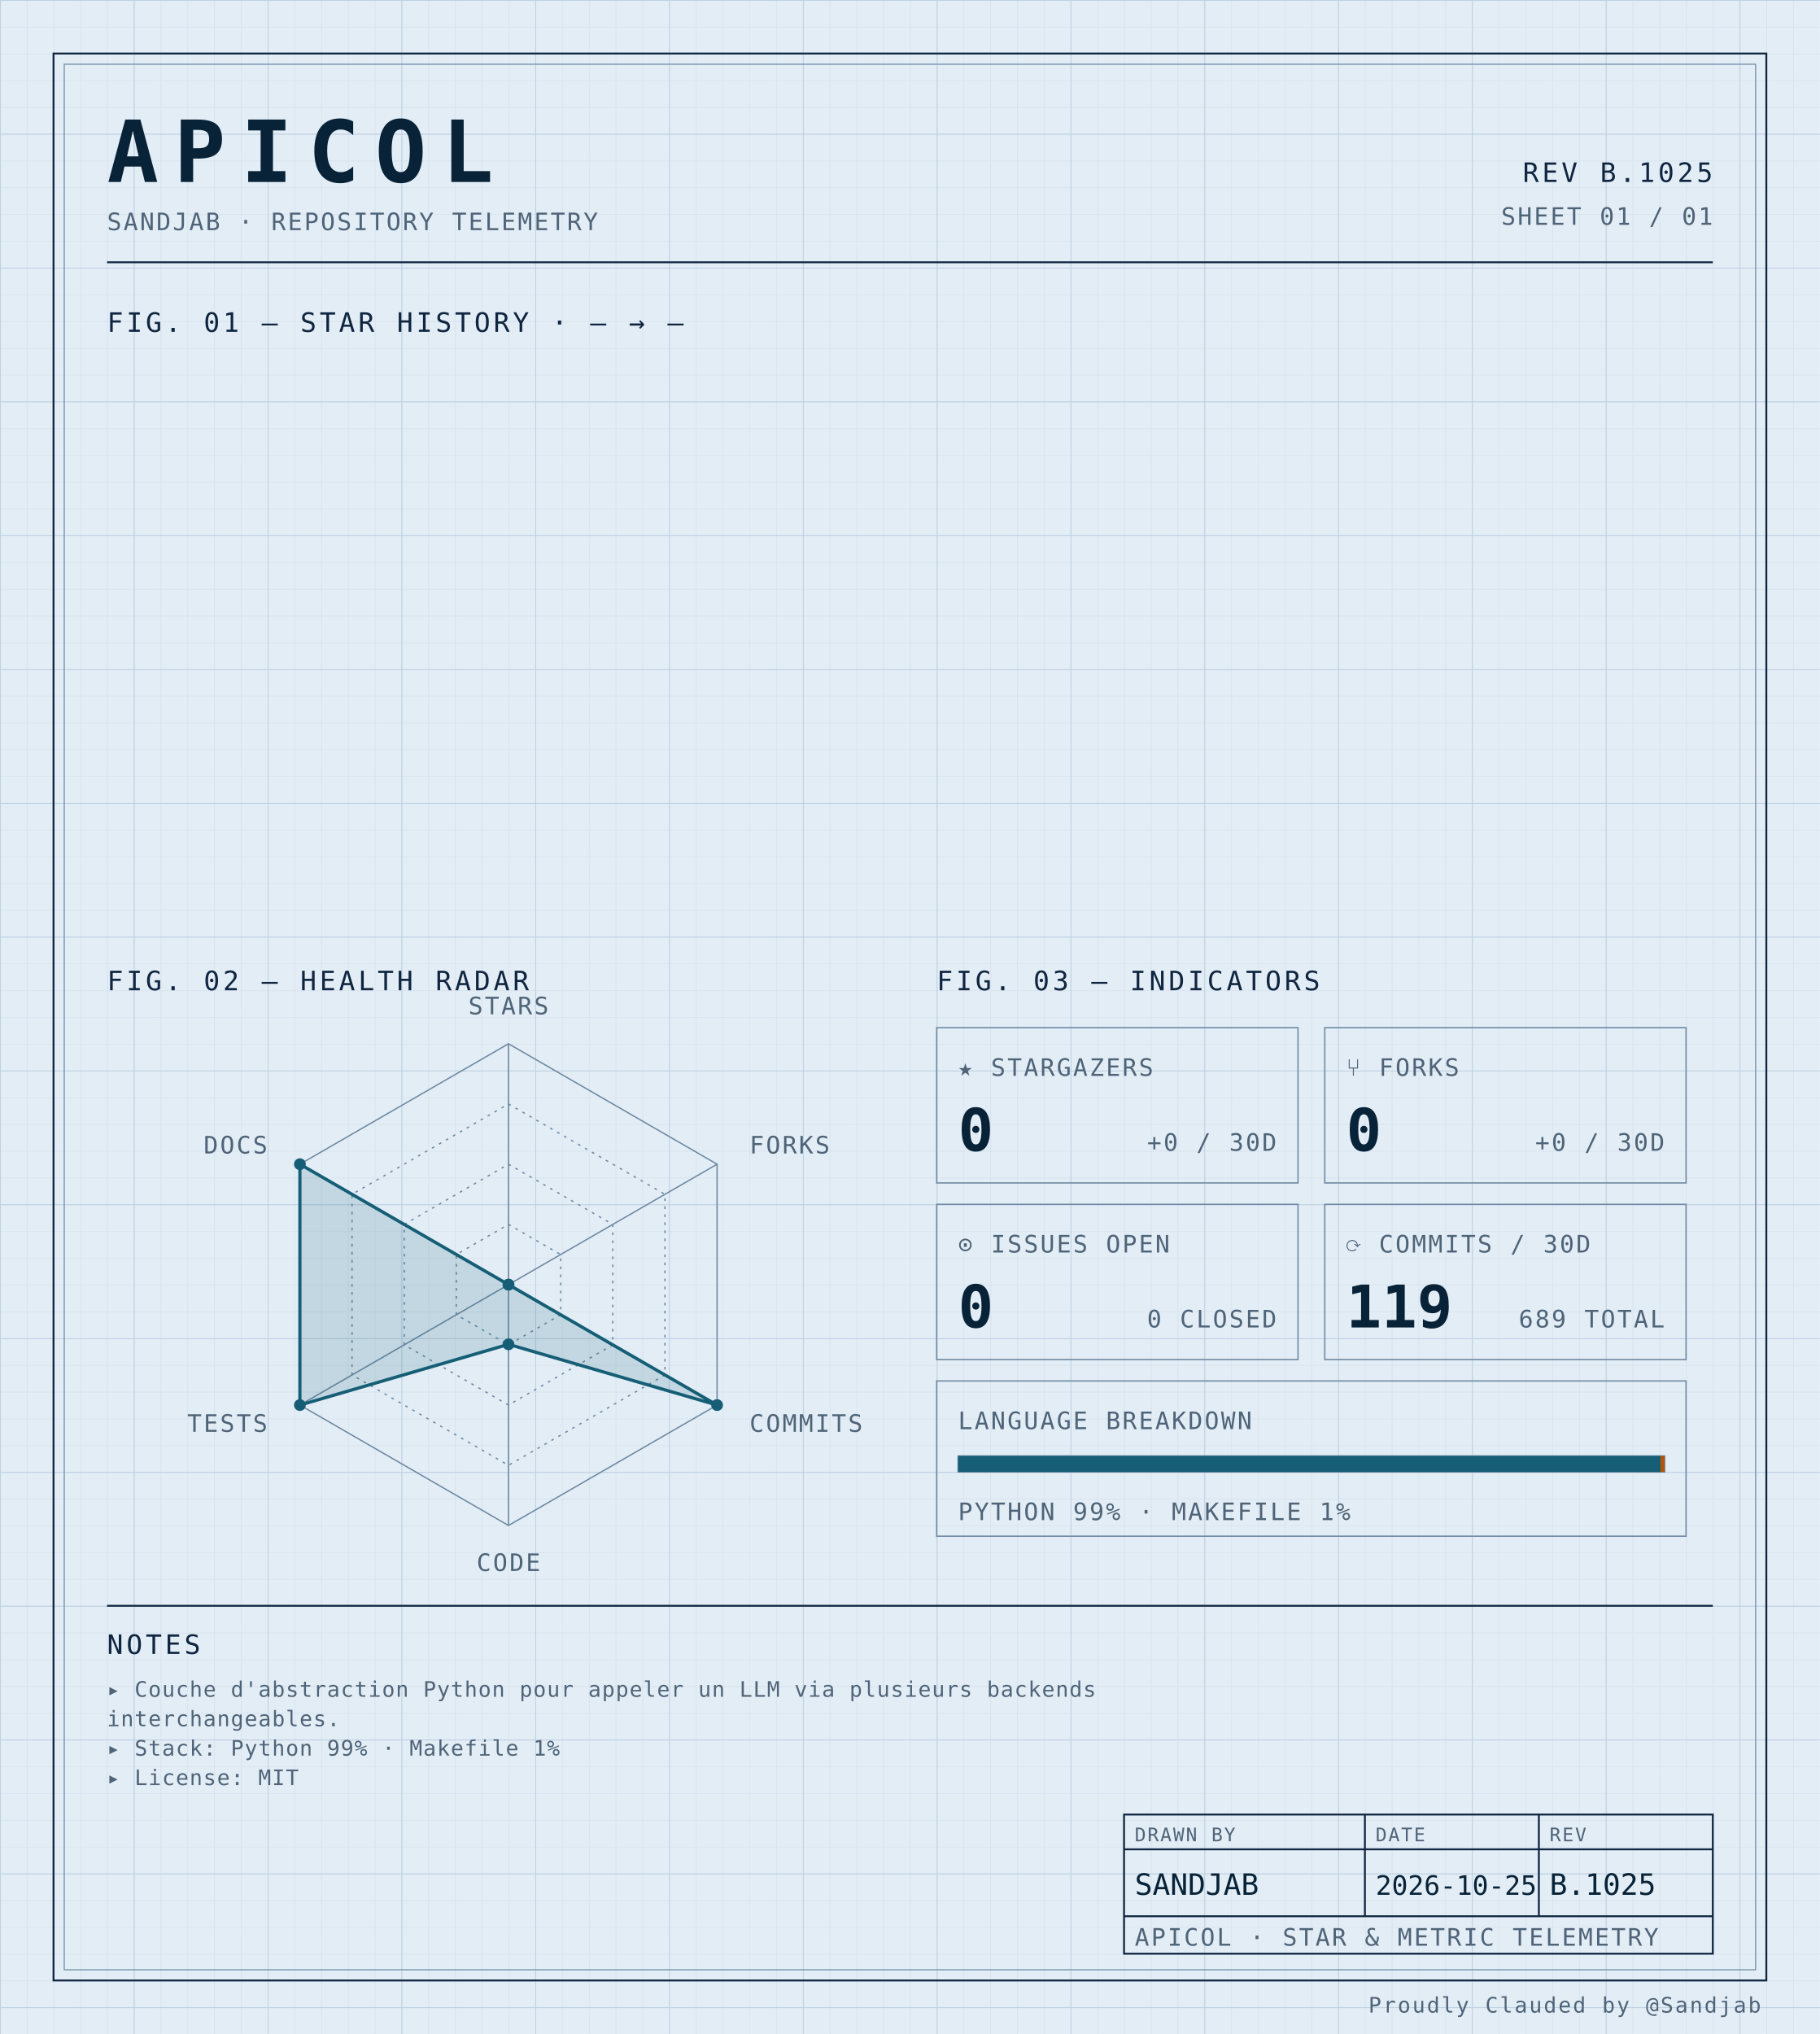
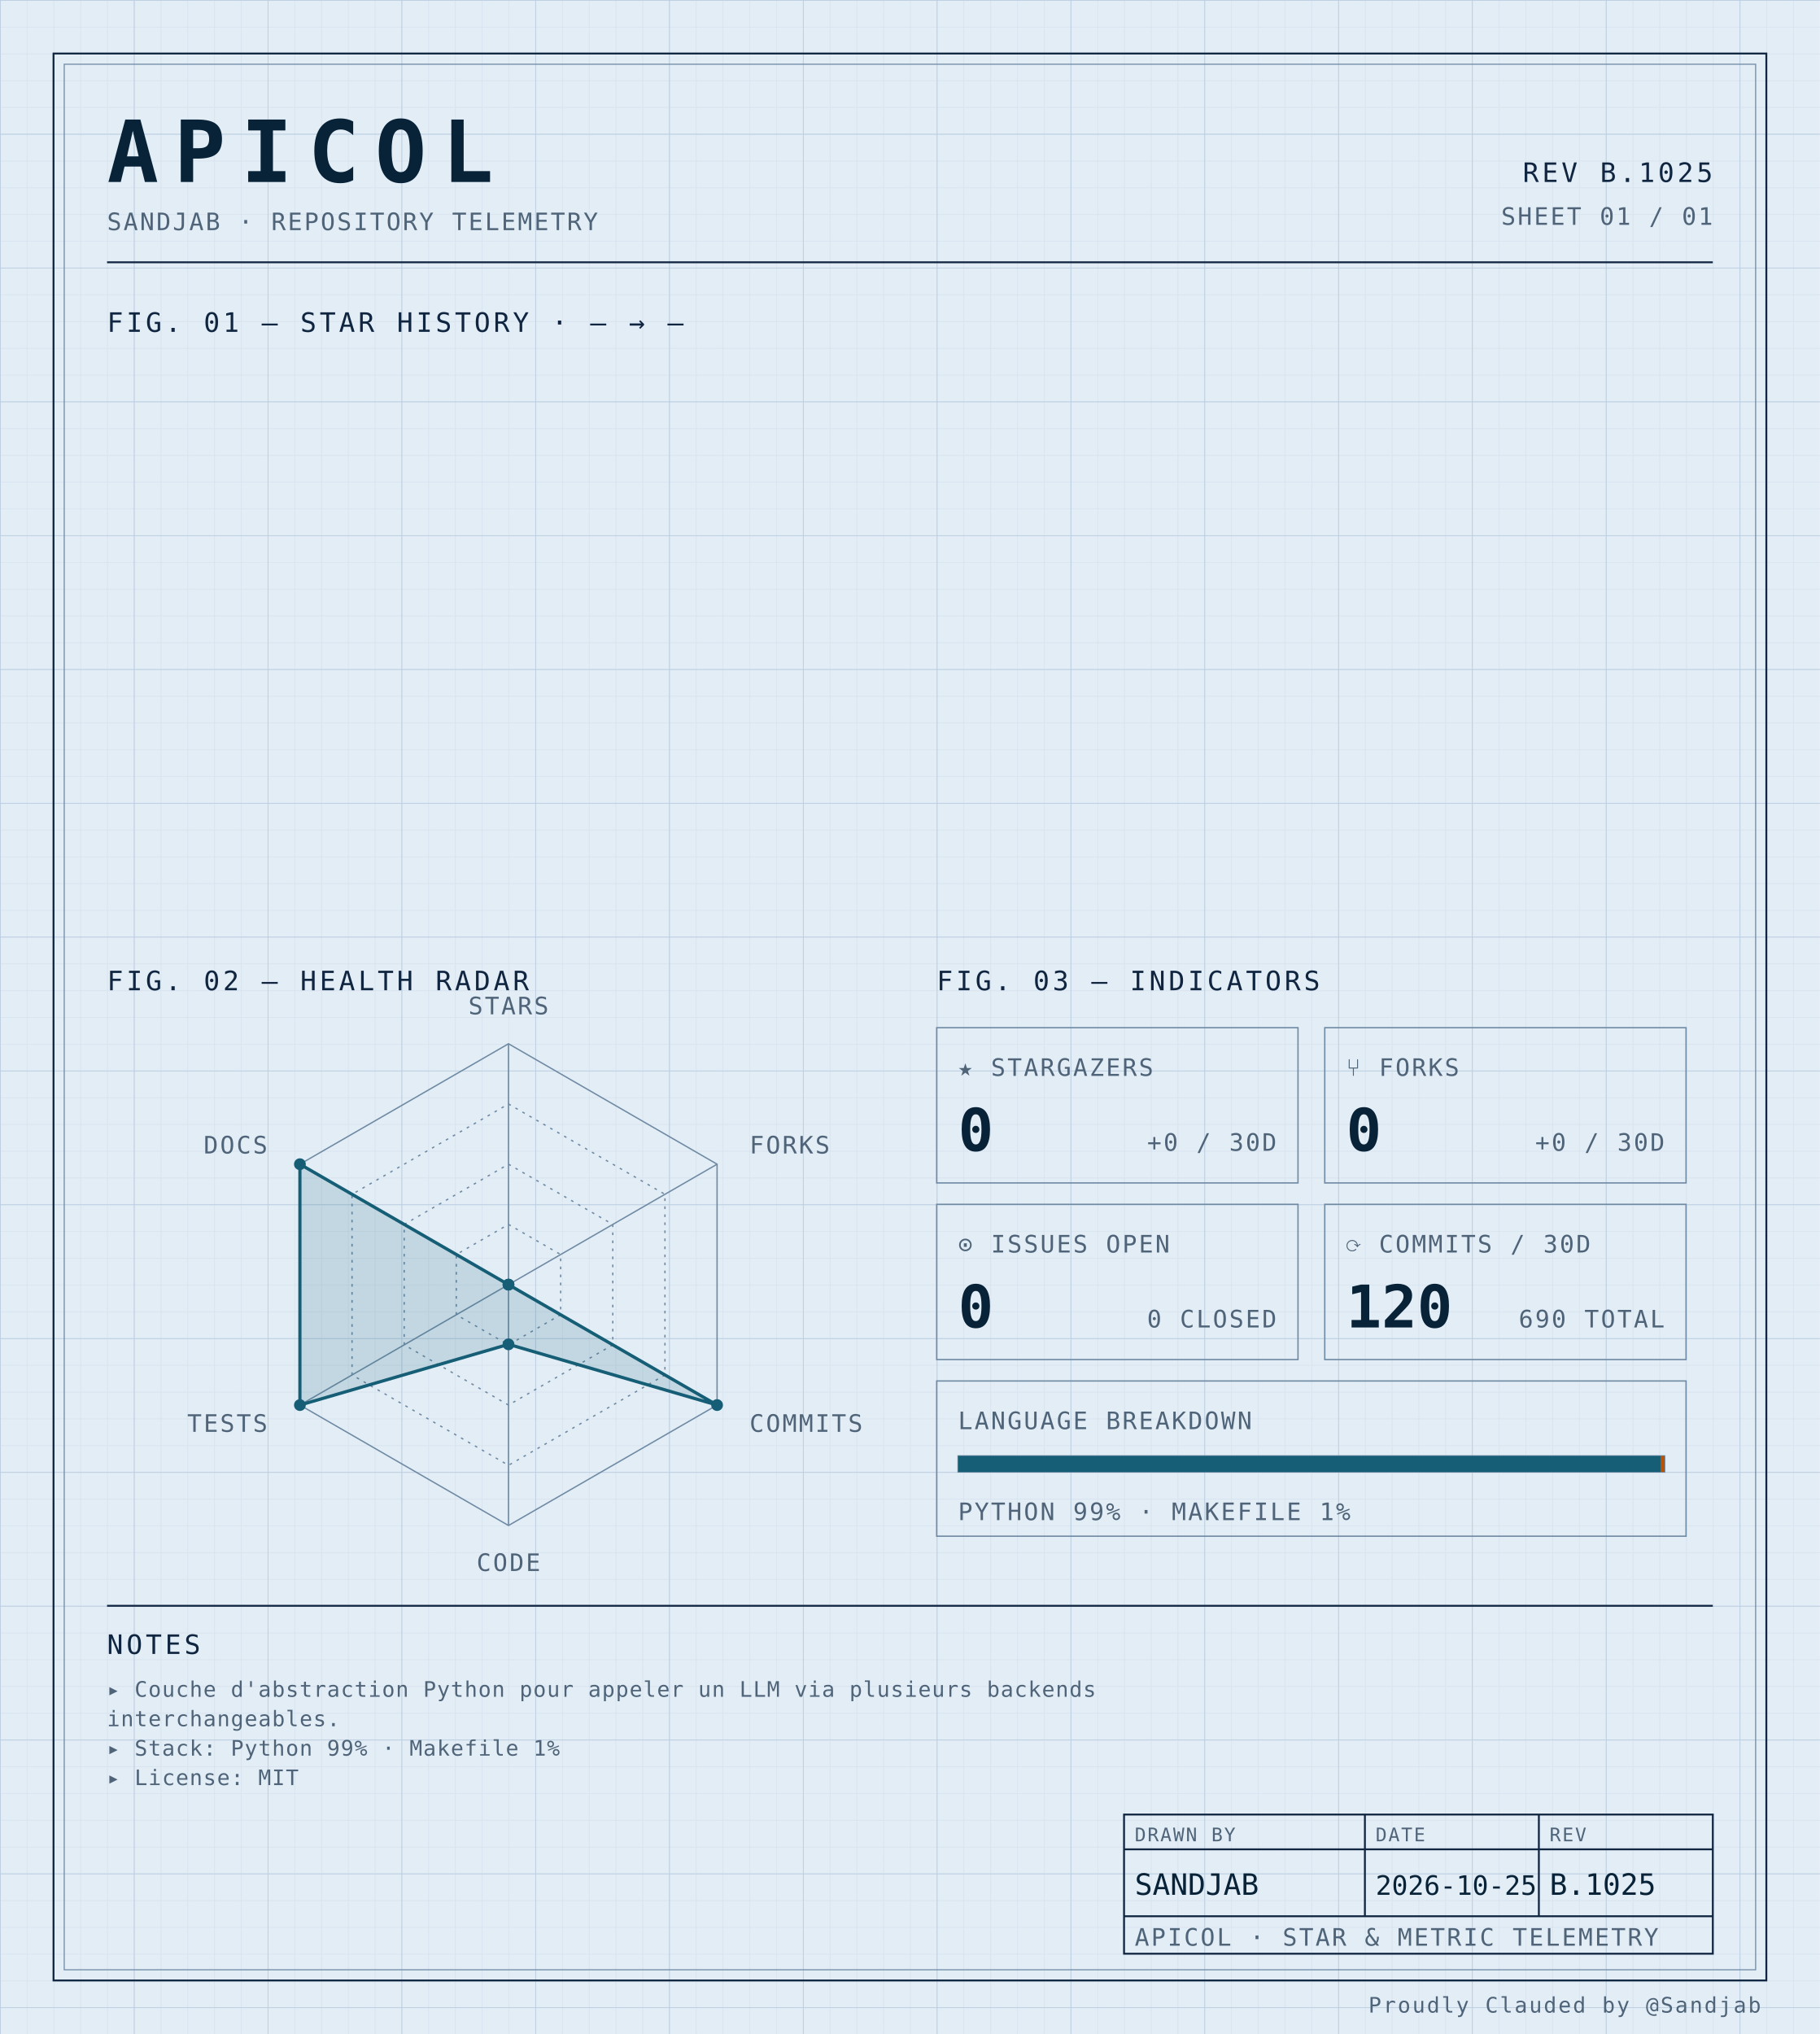
<svg xmlns="http://www.w3.org/2000/svg" width="100%" viewBox="0 0 680 760" role="img">
  <defs>
    <pattern id="grid-fine" width="10" height="10" patternUnits="userSpaceOnUse">
      <path d="M10 0H0V10" fill="none" stroke="#d4e0ec" stroke-width="0.4" />
    </pattern>
    <pattern id="grid-major" width="50" height="50" patternUnits="userSpaceOnUse">
      <path d="M50 0H0V50" fill="none" stroke="#b8cce0" stroke-width="0.5" />
    </pattern>
  </defs>
  <rect x="0" y="0" width="680" height="760" fill="#e3edf6" />
  <rect x="0" y="0" width="680" height="760" fill="url(#grid-fine)" />
  <rect x="0" y="0" width="680" height="760" fill="url(#grid-major)" />
  <rect x="20" y="20" width="640" height="720" fill="none" stroke="#0f2540" stroke-width="0.7" />
  <rect x="24" y="24" width="632" height="712" fill="none" stroke="#6f8aa3" stroke-width="0.4" />
  <text x="40" y="68" font-family="ui-monospace, 'SF Mono', 'JetBrains Mono', 'Cascadia Code', Consolas, monospace" font-size="32" font-weight="700" fill="#082338" text-anchor="start" letter-spacing="0.18em">APICOL</text>
  <text x="40" y="86" font-family="ui-monospace, 'SF Mono', 'JetBrains Mono', 'Cascadia Code', Consolas, monospace" font-size="9" font-weight="400" fill="#4f6478" text-anchor="start" letter-spacing="0.08em">SANDJAB · REPOSITORY TELEMETRY</text>
  <text x="640" y="68" font-family="ui-monospace, 'SF Mono', 'JetBrains Mono', 'Cascadia Code', Consolas, monospace" font-size="10" font-weight="400" fill="#0f2540" text-anchor="end" letter-spacing="0.12em">REV B.1025</text>
  <text x="640" y="84" font-family="ui-monospace, 'SF Mono', 'JetBrains Mono', 'Cascadia Code', Consolas, monospace" font-size="9" font-weight="400" fill="#4f6478" text-anchor="end" letter-spacing="0.08em">SHEET 01 / 01</text>
  <line x1="40" y1="98" x2="640" y2="98" stroke="#0f2540" stroke-width="0.7" />
  <text x="40" y="124" font-family="ui-monospace, 'SF Mono', 'JetBrains Mono', 'Cascadia Code', Consolas, monospace" font-size="10" font-weight="400" fill="#0f2540" text-anchor="start" letter-spacing="0.12em">FIG. 01 — STAR HISTORY · — → —</text>
  <text x="40" y="370" font-family="ui-monospace, 'SF Mono', 'JetBrains Mono', 'Cascadia Code', Consolas, monospace" font-size="10" font-weight="400" fill="#0f2540" text-anchor="start" letter-spacing="0.12em">FIG. 02 — HEALTH RADAR</text>
  <g transform="translate(190 480)">
    <polygon points="0.00,-90.00 77.94,-45.00 77.94,45.00 0.00,90.00 -77.94,45.00 -77.94,-45.00" fill="none" stroke="#6f8aa3" stroke-width="0.5" />
    <polygon points="0.00,-67.50 58.46,-33.75 58.46,33.75 0.00,67.50 -58.46,33.75 -58.46,-33.75" fill="none" stroke="#6f8aa3" stroke-width="0.5" stroke-dasharray="1,2" />
    <polygon points="0.00,-45.00 38.97,-22.50 38.97,22.50 0.00,45.00 -38.97,22.50 -38.97,-22.50" fill="none" stroke="#6f8aa3" stroke-width="0.5" stroke-dasharray="1,2" />
    <polygon points="0.00,-22.50 19.49,-11.25 19.49,11.25 0.00,22.50 -19.49,11.25 -19.49,-11.25" fill="none" stroke="#6f8aa3" stroke-width="0.5" stroke-dasharray="1,2" />
    <line x1="0" y1="0" x2="0.00" y2="-90.00" stroke="#6f8aa3" stroke-width="0.5" />
    <line x1="0" y1="0" x2="77.94" y2="-45.00" stroke="#6f8aa3" stroke-width="0.5" />
    <line x1="0" y1="0" x2="77.94" y2="45.00" stroke="#6f8aa3" stroke-width="0.5" />
    <line x1="0" y1="0" x2="0.00" y2="90.00" stroke="#6f8aa3" stroke-width="0.5" />
    <line x1="0" y1="0" x2="-77.94" y2="45.00" stroke="#6f8aa3" stroke-width="0.5" />
    <line x1="0" y1="0" x2="-77.94" y2="-45.00" stroke="#6f8aa3" stroke-width="0.5" />
    <polygon points="0.00,0.00 0.00,0.00 77.94,45.00 0.00,22.31 -77.94,45.00 -77.94,-45.00" fill="#155e75" fill-opacity="0.16" stroke="#155e75" stroke-width="1.2" />
    <circle cx="0.00" cy="0.00" r="2.2" fill="#155e75" />
    <circle cx="0.00" cy="0.00" r="2.2" fill="#155e75" />
    <circle cx="77.94" cy="45.00" r="2.2" fill="#155e75" />
    <circle cx="0.00" cy="22.31" r="2.2" fill="#155e75" />
    <circle cx="-77.94" cy="45.00" r="2.2" fill="#155e75" />
    <circle cx="-77.94" cy="-45.00" r="2.2" fill="#155e75" />
    <text x="6.3681633555662356e-15" y="-101" font-family="ui-monospace, 'SF Mono', 'JetBrains Mono', 'Cascadia Code', Consolas, monospace" font-size="9" font-weight="400" fill="#4f6478" text-anchor="middle" letter-spacing="0.08em">STARS</text>
    <text x="90.067" y="-49" font-family="ui-monospace, 'SF Mono', 'JetBrains Mono', 'Cascadia Code', Consolas, monospace" font-size="9" font-weight="400" fill="#4f6478" text-anchor="start" letter-spacing="0.08em">FORKS</text>
    <text x="90.067" y="55" font-family="ui-monospace, 'SF Mono', 'JetBrains Mono', 'Cascadia Code', Consolas, monospace" font-size="9" font-weight="400" fill="#4f6478" text-anchor="start" letter-spacing="0.08em">COMMITS</text>
    <text x="6.3681633555662356e-15" y="107" font-family="ui-monospace, 'SF Mono', 'JetBrains Mono', 'Cascadia Code', Consolas, monospace" font-size="9" font-weight="400" fill="#4f6478" text-anchor="middle" letter-spacing="0.08em">CODE</text>
    <text x="-90.067" y="55" font-family="ui-monospace, 'SF Mono', 'JetBrains Mono', 'Cascadia Code', Consolas, monospace" font-size="9" font-weight="400" fill="#4f6478" text-anchor="end" letter-spacing="0.08em">TESTS</text>
    <text x="-90.067" y="-49" font-family="ui-monospace, 'SF Mono', 'JetBrains Mono', 'Cascadia Code', Consolas, monospace" font-size="9" font-weight="400" fill="#4f6478" text-anchor="end" letter-spacing="0.08em">DOCS</text>
  </g>
  <text x="350" y="370" font-family="ui-monospace, 'SF Mono', 'JetBrains Mono', 'Cascadia Code', Consolas, monospace" font-size="10" font-weight="400" fill="#0f2540" text-anchor="start" letter-spacing="0.12em">FIG. 03 — INDICATORS</text>
  <rect x="350" y="384" width="135" height="58" fill="none" stroke="#6f8aa3" stroke-width="0.5" />
  <text x="358" y="402" font-family="ui-monospace, 'SF Mono', 'JetBrains Mono', 'Cascadia Code', Consolas, monospace" font-size="9" font-weight="400" fill="#4f6478" text-anchor="start" letter-spacing="0.08em">★ STARGAZERS</text>
  <text x="358" y="430" font-family="ui-monospace, 'SF Mono', 'JetBrains Mono', 'Cascadia Code', Consolas, monospace" font-size="22" font-weight="700" fill="#082338" text-anchor="start" letter-spacing="normal">0</text>
  <text x="477" y="430" font-family="ui-monospace, 'SF Mono', 'JetBrains Mono', 'Cascadia Code', Consolas, monospace" font-size="9" font-weight="400" fill="#4f6478" text-anchor="end" letter-spacing="0.08em">+0 / 30D</text>
  <rect x="495" y="384" width="135" height="58" fill="none" stroke="#6f8aa3" stroke-width="0.5" />
  <text x="503" y="402" font-family="ui-monospace, 'SF Mono', 'JetBrains Mono', 'Cascadia Code', Consolas, monospace" font-size="9" font-weight="400" fill="#4f6478" text-anchor="start" letter-spacing="0.08em">⑂ FORKS</text>
  <text x="503" y="430" font-family="ui-monospace, 'SF Mono', 'JetBrains Mono', 'Cascadia Code', Consolas, monospace" font-size="22" font-weight="700" fill="#082338" text-anchor="start" letter-spacing="normal">0</text>
  <text x="622" y="430" font-family="ui-monospace, 'SF Mono', 'JetBrains Mono', 'Cascadia Code', Consolas, monospace" font-size="9" font-weight="400" fill="#4f6478" text-anchor="end" letter-spacing="0.08em">+0 / 30D</text>
  <rect x="350" y="450" width="135" height="58" fill="none" stroke="#6f8aa3" stroke-width="0.5" />
  <text x="358" y="468" font-family="ui-monospace, 'SF Mono', 'JetBrains Mono', 'Cascadia Code', Consolas, monospace" font-size="9" font-weight="400" fill="#4f6478" text-anchor="start" letter-spacing="0.08em">⊙ ISSUES OPEN</text>
  <text x="358" y="496" font-family="ui-monospace, 'SF Mono', 'JetBrains Mono', 'Cascadia Code', Consolas, monospace" font-size="22" font-weight="700" fill="#082338" text-anchor="start" letter-spacing="normal">0</text>
  <text x="477" y="496" font-family="ui-monospace, 'SF Mono', 'JetBrains Mono', 'Cascadia Code', Consolas, monospace" font-size="9" font-weight="400" fill="#4f6478" text-anchor="end" letter-spacing="0.08em">0 CLOSED</text>
  <rect x="495" y="450" width="135" height="58" fill="none" stroke="#6f8aa3" stroke-width="0.5" />
  <text x="503" y="468" font-family="ui-monospace, 'SF Mono', 'JetBrains Mono', 'Cascadia Code', Consolas, monospace" font-size="9" font-weight="400" fill="#4f6478" text-anchor="start" letter-spacing="0.08em">⟳ COMMITS / 30D</text>
-   <text x="503" y="496" font-family="ui-monospace, 'SF Mono', 'JetBrains Mono', 'Cascadia Code', Consolas, monospace" font-size="22" font-weight="700" fill="#082338" text-anchor="start" letter-spacing="normal">119</text>
-   <text x="622" y="496" font-family="ui-monospace, 'SF Mono', 'JetBrains Mono', 'Cascadia Code', Consolas, monospace" font-size="9" font-weight="400" fill="#4f6478" text-anchor="end" letter-spacing="0.08em">689 TOTAL</text>
+   <text x="503" y="496" font-family="ui-monospace, 'SF Mono', 'JetBrains Mono', 'Cascadia Code', Consolas, monospace" font-size="22" font-weight="700" fill="#082338" text-anchor="start" letter-spacing="normal">120</text>
+   <text x="622" y="496" font-family="ui-monospace, 'SF Mono', 'JetBrains Mono', 'Cascadia Code', Consolas, monospace" font-size="9" font-weight="400" fill="#4f6478" text-anchor="end" letter-spacing="0.08em">690 TOTAL</text>
  <rect x="350" y="516" width="280" height="58" fill="none" stroke="#6f8aa3" stroke-width="0.5" />
  <text x="358" y="534" font-family="ui-monospace, 'SF Mono', 'JetBrains Mono', 'Cascadia Code', Consolas, monospace" font-size="9" font-weight="400" fill="#4f6478" text-anchor="start" letter-spacing="0.08em">LANGUAGE BREAKDOWN</text>
  <rect x="358" y="544" width="264" height="6" fill="none" stroke="#6f8aa3" stroke-width="0.5" />
  <rect x="358" y="544" width="262.46" height="6" fill="#155e75" />
  <rect x="620.456" y="544" width="1.54" height="6" fill="#b45309" />
  <text x="358" y="568" font-family="ui-monospace, 'SF Mono', 'JetBrains Mono', 'Cascadia Code', Consolas, monospace" font-size="9" font-weight="400" fill="#4f6478" text-anchor="start" letter-spacing="0.08em">PYTHON 99% · MAKEFILE 1%</text>
  <line x1="40" y1="600" x2="640" y2="600" stroke="#0f2540" stroke-width="0.7" />
  <text x="40" y="618" font-family="ui-monospace, 'SF Mono', 'JetBrains Mono', 'Cascadia Code', Consolas, monospace" font-size="10" font-weight="400" fill="#0f2540" text-anchor="start" letter-spacing="0.12em">NOTES</text>
  <text x="40" y="634" font-family="ui-monospace, 'SF Mono', 'JetBrains Mono', 'Cascadia Code', Consolas, monospace" font-size="8" font-weight="400" fill="#4f6478" text-anchor="start" letter-spacing="0.04em">▸ Couche d'abstraction Python pour appeler un LLM via plusieurs backends</text>
  <text x="40" y="645" font-family="ui-monospace, 'SF Mono', 'JetBrains Mono', 'Cascadia Code', Consolas, monospace" font-size="8" font-weight="400" fill="#4f6478" text-anchor="start" letter-spacing="0.04em">  interchangeables.</text>
  <text x="40" y="656" font-family="ui-monospace, 'SF Mono', 'JetBrains Mono', 'Cascadia Code', Consolas, monospace" font-size="8" font-weight="400" fill="#4f6478" text-anchor="start" letter-spacing="0.04em">▸ Stack: Python 99% · Makefile 1%</text>
  <text x="40" y="667" font-family="ui-monospace, 'SF Mono', 'JetBrains Mono', 'Cascadia Code', Consolas, monospace" font-size="8" font-weight="400" fill="#4f6478" text-anchor="start" letter-spacing="0.04em">▸ License: MIT</text>
  <rect x="420" y="678" width="220" height="52" fill="none" stroke="#0f2540" stroke-width="0.7" />
  <line x1="420" y1="691" x2="640" y2="691" stroke="#0f2540" stroke-width="0.7" />
  <line x1="420" y1="716" x2="640" y2="716" stroke="#0f2540" stroke-width="0.7" />
  <line x1="510" y1="678" x2="510" y2="716" stroke="#0f2540" stroke-width="0.7" />
  <line x1="575" y1="678" x2="575" y2="716" stroke="#0f2540" stroke-width="0.7" />
  <text x="424" y="688" font-family="ui-monospace, 'SF Mono', 'JetBrains Mono', 'Cascadia Code', Consolas, monospace" font-size="7" font-weight="400" fill="#4f6478" text-anchor="start" letter-spacing="0.08em">DRAWN BY</text>
  <text x="514" y="688" font-family="ui-monospace, 'SF Mono', 'JetBrains Mono', 'Cascadia Code', Consolas, monospace" font-size="7" font-weight="400" fill="#4f6478" text-anchor="start" letter-spacing="0.08em">DATE</text>
  <text x="579" y="688" font-family="ui-monospace, 'SF Mono', 'JetBrains Mono', 'Cascadia Code', Consolas, monospace" font-size="7" font-weight="400" fill="#4f6478" text-anchor="start" letter-spacing="0.08em">REV</text>
  <text x="424" y="708" font-family="ui-monospace, 'SF Mono', 'JetBrains Mono', 'Cascadia Code', Consolas, monospace" font-size="11" font-weight="400" fill="#082338" text-anchor="start" letter-spacing="normal">SANDJAB</text>
  <text x="514" y="708" font-family="ui-monospace, 'SF Mono', 'JetBrains Mono', 'Cascadia Code', Consolas, monospace" font-size="10" font-weight="400" fill="#082338" text-anchor="start" letter-spacing="normal">2026-10-25</text>
  <text x="579" y="708" font-family="ui-monospace, 'SF Mono', 'JetBrains Mono', 'Cascadia Code', Consolas, monospace" font-size="11" font-weight="400" fill="#082338" text-anchor="start" letter-spacing="normal">B.1025</text>
  <text x="424" y="727" font-family="ui-monospace, 'SF Mono', 'JetBrains Mono', 'Cascadia Code', Consolas, monospace" font-size="9" font-weight="400" fill="#4f6478" text-anchor="start" letter-spacing="0.08em">APICOL · STAR &amp; METRIC TELEMETRY</text>
  <text x="658" y="752" font-family="ui-monospace, 'SF Mono', 'JetBrains Mono', 'Cascadia Code', Consolas, monospace" font-size="8" font-weight="400" fill="#4f6478" text-anchor="end" letter-spacing="0.08em">Proudly Clauded by @Sandjab</text>
</svg>
